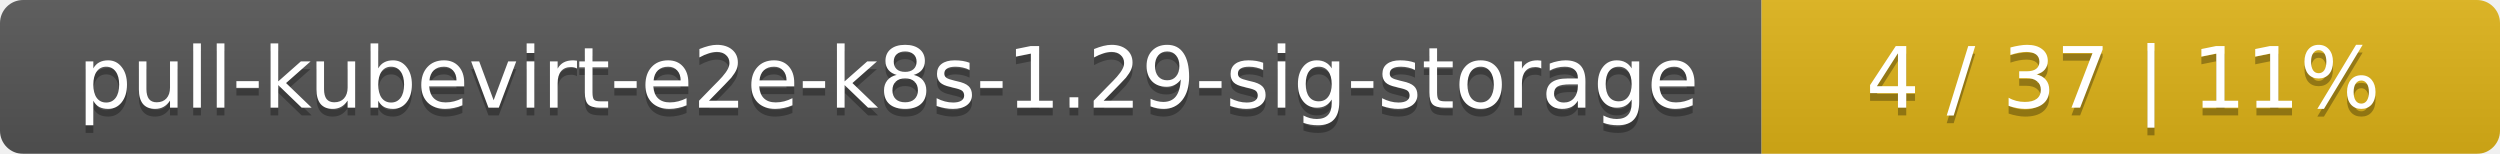
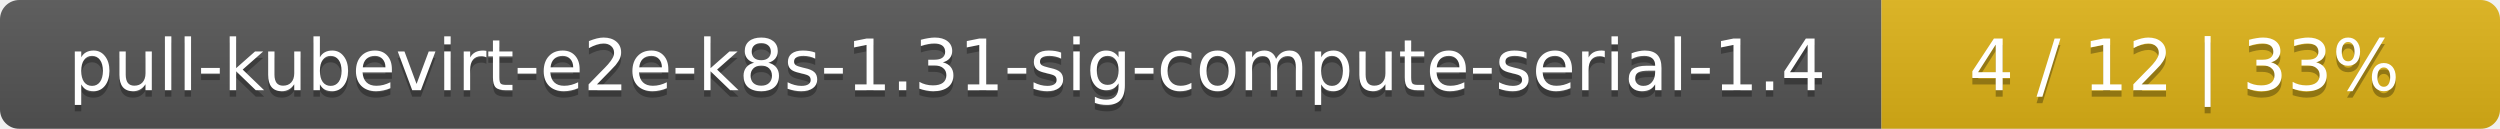
- <svg xmlns="http://www.w3.org/2000/svg" width="325" height="20">
+ <svg xmlns="http://www.w3.org/2000/svg" width="388" height="20">
  <linearGradient id="smooth" x2="0" y2="100%">
    <stop offset="0" stop-color="#bbb" stop-opacity=".1" />
    <stop offset="1" stop-opacity=".1" />
  </linearGradient>
  <mask id="round">
-     <rect width="325" height="20" rx="3" fill="#fff" />
+     <rect width="388" height="20" rx="3" fill="#fff" />
  </mask>
  <g mask="url(#round)">
-     <rect width="229" height="20" fill="#555" />
-     <rect x="229" width="96" height="20" fill="#dfb317" />
-     <rect width="325" height="20" fill="url(#smooth)" />
+     <rect width="292" height="20" fill="#555" />
+     <rect x="292" width="96" height="20" fill="#dfb317" />
+     <rect width="388" height="20" fill="url(#smooth)" />
  </g>
  <g fill="#fff" text-anchor="middle" font-family="DejaVu Sans,Verdana,Geneva,sans-serif" font-size="11">
-     <text x="115.5" y="15" fill="#010101" fill-opacity=".3">pull-kubevirt-e2e-k8s-1.29-sig-storage</text>
-     <text x="115.5" y="14">pull-kubevirt-e2e-k8s-1.29-sig-storage</text>
-     <text x="276" y="15" fill="#010101" fill-opacity=".3">4 / 37    |    11%</text>
-     <text x="276" y="14">4 / 37    |    11%</text>
+     <text x="147" y="15" fill="#010101" fill-opacity=".3">pull-kubevirt-e2e-k8s-1.31-sig-compute-serial-1.4</text>
+     <text x="147" y="14">pull-kubevirt-e2e-k8s-1.31-sig-compute-serial-1.4</text>
+     <text x="339" y="15" fill="#010101" fill-opacity=".3">4 / 12    |    33%</text>
+     <text x="339" y="14">4 / 12    |    33%</text>
  </g>
</svg>
